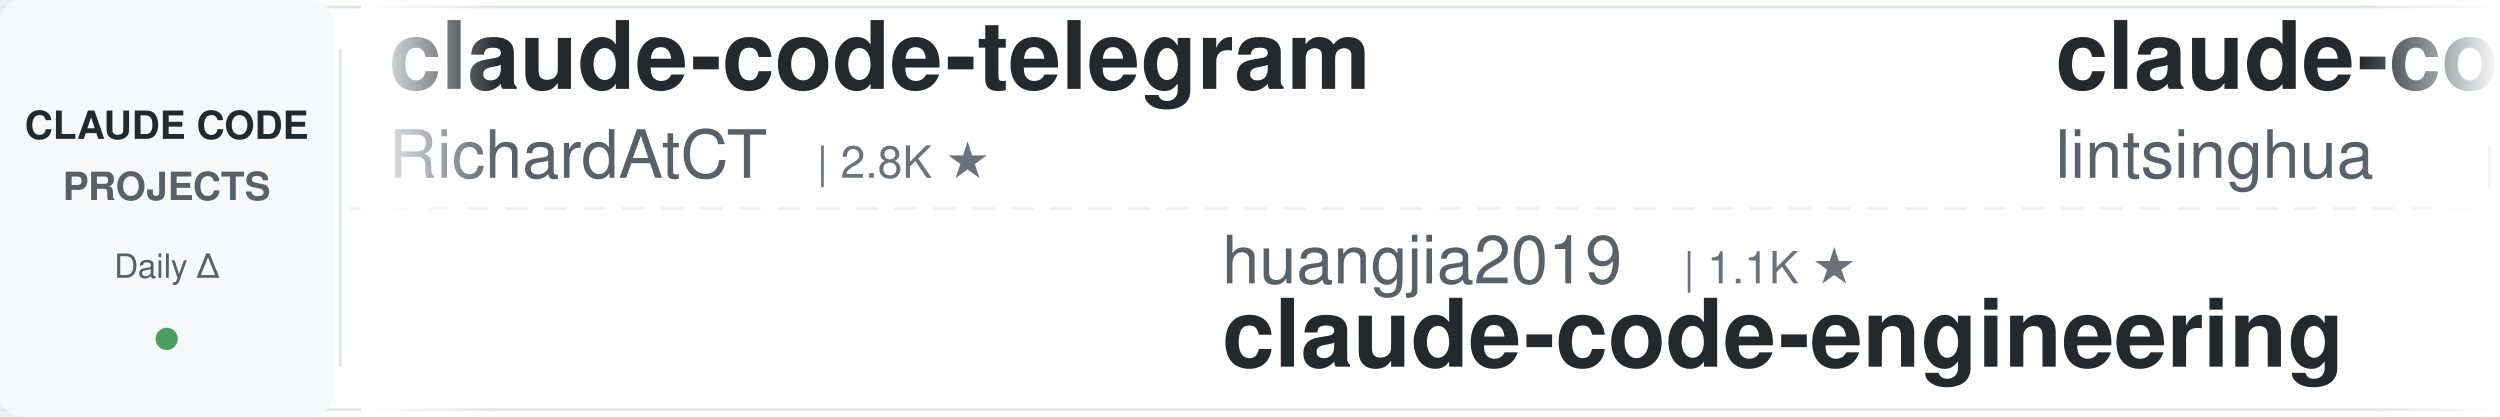
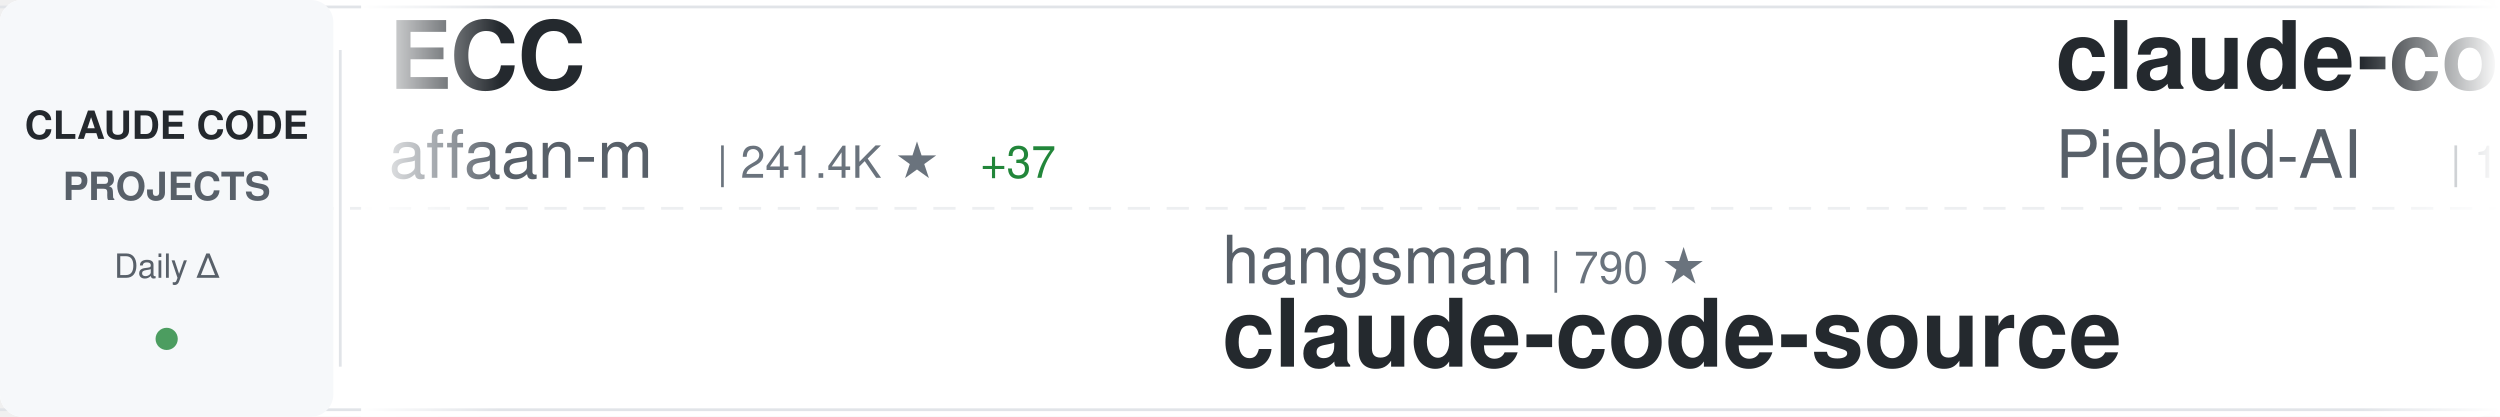
<svg xmlns="http://www.w3.org/2000/svg" width="900" height="150">
  <defs>
    <linearGradient id="awesomeLeftFade" x1="0%" y1="0%" x2="100%" y2="0%">
      <stop offset="0%" style="stop-color:#ffffff;stop-opacity:1" />
      <stop offset="100%" style="stop-color:#ffffff;stop-opacity:0" />
    </linearGradient>
    <linearGradient id="awesomeRightFade" x1="0%" y1="0%" x2="100%" y2="0%">
      <stop offset="0%" style="stop-color:#ffffff;stop-opacity:0" />
      <stop offset="100%" style="stop-color:#ffffff;stop-opacity:1" />
    </linearGradient>
  </defs>
  <rect width="900" height="150" fill="#ffffff" rx="8" />
  <rect x="0" y="2" width="900" height="1" fill="#e1e4e8" />
  <rect x="0" y="147" width="900" height="1" fill="#e1e4e8" />
  <line x1="0" y1="75" x2="900" y2="75" stroke="#e1e4e8" stroke-width="1" stroke-dasharray="8 6" opacity="0.6" />
  <rect x="0" y="0" width="120" height="150" fill="#f6f8fa" rx="8" />
  <text x="60" y="50" font-family="-apple-system, BlinkMacSystemFont, 'Segoe UI', Helvetica, Arial, sans-serif" font-size="14" font-weight="600" fill="#24292e" text-anchor="middle">CLAUDE CODE</text>
  <text x="60" y="72" font-family="-apple-system, BlinkMacSystemFont, 'Segoe UI', Helvetica, Arial, sans-serif" font-size="14" font-weight="600" fill="#586069" text-anchor="middle">PROJECTS</text>
  <text x="60" y="100" font-family="-apple-system, BlinkMacSystemFont, 'Segoe UI', Helvetica, Arial, sans-serif" font-size="12" font-weight="500" fill="#586069" text-anchor="middle">Daily Δ</text>
  <circle cx="60" cy="122" r="4" fill="#22863a" opacity="0.8" />
  <rect x="122" y="18" width="1" height="114" fill="#e1e4e8" />
  <clipPath id="awesomeTickerClip">
    <rect x="130" y="0" width="770" height="150" />
  </clipPath>
  <g clip-path="url(#awesomeTickerClip)">
    <g id="awesomeTickerItems">
      <animateTransform attributeName="transform" attributeType="XML" type="translate" from="0 0" to="-3000 0" dur="54s" repeatCount="indefinite" />
      <g transform="translate(0, 0)">
-         <text x="140" y="32" font-family="-apple-system, BlinkMacSystemFont, 'Segoe UI', Helvetica, Arial, sans-serif" font-size="34" font-weight="600" fill="#24292e">claude-code-telegram</text>
-         <text x="140" y="64" font-family="-apple-system, BlinkMacSystemFont, 'Segoe UI', Helvetica, Arial, sans-serif" font-size="24" font-weight="400" fill="#586069">RichardAtCT</text>
-         <text x="294" y="64" font-family="-apple-system, BlinkMacSystemFont, 'Segoe UI', Helvetica, Arial, sans-serif" font-size="16" font-weight="500" fill="#6a737d">| 2.8K ★</text>
+         <text x="140" y="32" font-family="-apple-system, BlinkMacSystemFont, 'Segoe UI', Helvetica, Arial, sans-serif" font-size="34" font-weight="600" fill="#24292e">ECC</text>
+         <text x="140" y="64" font-family="-apple-system, BlinkMacSystemFont, 'Segoe UI', Helvetica, Arial, sans-serif" font-size="24" font-weight="400" fill="#586069">affaan-m</text>
+         <text x="258" y="64" font-family="-apple-system, BlinkMacSystemFont, 'Segoe UI', Helvetica, Arial, sans-serif" font-size="16" font-weight="500" fill="#6a737d">| 241.4K ★</text>
+         <text x="353" y="64" font-family="-apple-system, BlinkMacSystemFont, 'Segoe UI', Helvetica, Arial, sans-serif" font-size="16" font-weight="500" fill="#22863a"> +37</text>
      </g>
      <g transform="translate(300, 0)">
-         <text x="140" y="102" font-family="-apple-system, BlinkMacSystemFont, 'Segoe UI', Helvetica, Arial, sans-serif" font-size="24" font-weight="400" fill="#586069">huangjia2019</text>
-         <text x="306" y="102" font-family="-apple-system, BlinkMacSystemFont, 'Segoe UI', Helvetica, Arial, sans-serif" font-size="16" font-weight="500" fill="#6a737d">| 1.1K ★</text>
-         <text x="140" y="132" font-family="-apple-system, BlinkMacSystemFont, 'Segoe UI', Helvetica, Arial, sans-serif" font-size="34" font-weight="600" fill="#24292e">claude-code-engineering</text>
+         <text x="140" y="102" font-family="-apple-system, BlinkMacSystemFont, 'Segoe UI', Helvetica, Arial, sans-serif" font-size="24" font-weight="400" fill="#586069">hangsman</text>
+         <text x="258" y="102" font-family="-apple-system, BlinkMacSystemFont, 'Segoe UI', Helvetica, Arial, sans-serif" font-size="16" font-weight="500" fill="#6a737d">| 790 ★</text>
+         <text x="140" y="132" font-family="-apple-system, BlinkMacSystemFont, 'Segoe UI', Helvetica, Arial, sans-serif" font-size="34" font-weight="600" fill="#24292e">claude-code-source</text>
      </g>
      <g transform="translate(600, 0)">
-         <text x="140" y="32" font-family="-apple-system, BlinkMacSystemFont, 'Segoe UI', Helvetica, Arial, sans-serif" font-size="34" font-weight="600" fill="#24292e">claude-code-book</text>
-         <text x="140" y="64" font-family="-apple-system, BlinkMacSystemFont, 'Segoe UI', Helvetica, Arial, sans-serif" font-size="24" font-weight="400" fill="#586069">lintsinghua</text>
-         <text x="294" y="64" font-family="-apple-system, BlinkMacSystemFont, 'Segoe UI', Helvetica, Arial, sans-serif" font-size="16" font-weight="500" fill="#6a737d">| 4.1K ★</text>
-         <text x="371" y="64" font-family="-apple-system, BlinkMacSystemFont, 'Segoe UI', Helvetica, Arial, sans-serif" font-size="16" font-weight="500" fill="#cb2431"> -2</text>
+         <text x="140" y="32" font-family="-apple-system, BlinkMacSystemFont, 'Segoe UI', Helvetica, Arial, sans-serif" font-size="34" font-weight="600" fill="#24292e">claude-code-system-promp...</text>
+         <text x="140" y="64" font-family="-apple-system, BlinkMacSystemFont, 'Segoe UI', Helvetica, Arial, sans-serif" font-size="24" font-weight="400" fill="#586069">Piebald-AI</text>
+         <text x="282" y="64" font-family="-apple-system, BlinkMacSystemFont, 'Segoe UI', Helvetica, Arial, sans-serif" font-size="16" font-weight="500" fill="#6a737d">| 12.4K ★</text>
      </g>
      <g transform="translate(900, 0)">
-         <text x="140" y="102" font-family="-apple-system, BlinkMacSystemFont, 'Segoe UI', Helvetica, Arial, sans-serif" font-size="24" font-weight="400" fill="#586069">KPR111</text>
-         <text x="234" y="102" font-family="-apple-system, BlinkMacSystemFont, 'Segoe UI', Helvetica, Arial, sans-serif" font-size="16" font-weight="500" fill="#6a737d">| 18 ★</text>
-         <text x="140" y="132" font-family="-apple-system, BlinkMacSystemFont, 'Segoe UI', Helvetica, Arial, sans-serif" font-size="34" font-weight="600" fill="#24292e">Claude-Code</text>
+         <text x="140" y="102" font-family="-apple-system, BlinkMacSystemFont, 'Segoe UI', Helvetica, Arial, sans-serif" font-size="24" font-weight="400" fill="#586069">anthropics</text>
+         <text x="282" y="102" font-family="-apple-system, BlinkMacSystemFont, 'Segoe UI', Helvetica, Arial, sans-serif" font-size="16" font-weight="500" fill="#6a737d">| 6.0K ★</text>
+         <text x="359" y="102" font-family="-apple-system, BlinkMacSystemFont, 'Segoe UI', Helvetica, Arial, sans-serif" font-size="16" font-weight="500" fill="#22863a"> +4</text>
+         <text x="140" y="132" font-family="-apple-system, BlinkMacSystemFont, 'Segoe UI', Helvetica, Arial, sans-serif" font-size="34" font-weight="600" fill="#24292e">claude-code-security-rev...</text>
      </g>
      <g transform="translate(1200, 0)">
-         <text x="140" y="32" font-family="-apple-system, BlinkMacSystemFont, 'Segoe UI', Helvetica, Arial, sans-serif" font-size="34" font-weight="600" fill="#24292e">Claude-Code-Source-Study</text>
-         <text x="140" y="64" font-family="-apple-system, BlinkMacSystemFont, 'Segoe UI', Helvetica, Arial, sans-serif" font-size="24" font-weight="400" fill="#586069">luyao618</text>
-         <text x="258" y="64" font-family="-apple-system, BlinkMacSystemFont, 'Segoe UI', Helvetica, Arial, sans-serif" font-size="16" font-weight="500" fill="#6a737d">| 1.7K ★</text>
+         <text x="140" y="32" font-family="-apple-system, BlinkMacSystemFont, 'Segoe UI', Helvetica, Arial, sans-serif" font-size="34" font-weight="600" fill="#24292e">Claude-Code-Game-Studios</text>
+         <text x="140" y="64" font-family="-apple-system, BlinkMacSystemFont, 'Segoe UI', Helvetica, Arial, sans-serif" font-size="24" font-weight="400" fill="#586069">Donchitos</text>
+         <text x="270" y="64" font-family="-apple-system, BlinkMacSystemFont, 'Segoe UI', Helvetica, Arial, sans-serif" font-size="16" font-weight="500" fill="#6a737d">| 24.3K ★</text>
+         <text x="356" y="64" font-family="-apple-system, BlinkMacSystemFont, 'Segoe UI', Helvetica, Arial, sans-serif" font-size="16" font-weight="500" fill="#22863a"> +11</text>
      </g>
      <g transform="translate(1500, 0)">
-         <text x="140" y="102" font-family="-apple-system, BlinkMacSystemFont, 'Segoe UI', Helvetica, Arial, sans-serif" font-size="24" font-weight="400" fill="#586069">disler</text>
-         <text x="234" y="102" font-family="-apple-system, BlinkMacSystemFont, 'Segoe UI', Helvetica, Arial, sans-serif" font-size="16" font-weight="500" fill="#6a737d">| 3.9K ★</text>
-         <text x="311" y="102" font-family="-apple-system, BlinkMacSystemFont, 'Segoe UI', Helvetica, Arial, sans-serif" font-size="16" font-weight="500" fill="#22863a"> +1</text>
-         <text x="140" y="132" font-family="-apple-system, BlinkMacSystemFont, 'Segoe UI', Helvetica, Arial, sans-serif" font-size="34" font-weight="600" fill="#24292e">claude-code-hooks-master...</text>
+         <text x="140" y="102" font-family="-apple-system, BlinkMacSystemFont, 'Segoe UI', Helvetica, Arial, sans-serif" font-size="24" font-weight="400" fill="#586069">davila7</text>
+         <text x="246" y="102" font-family="-apple-system, BlinkMacSystemFont, 'Segoe UI', Helvetica, Arial, sans-serif" font-size="16" font-weight="500" fill="#6a737d">| 30.3K ★</text>
+         <text x="140" y="132" font-family="-apple-system, BlinkMacSystemFont, 'Segoe UI', Helvetica, Arial, sans-serif" font-size="34" font-weight="600" fill="#24292e">claude-code-templates</text>
      </g>
      <g transform="translate(1800, 0)">
-         <text x="140" y="32" font-family="-apple-system, BlinkMacSystemFont, 'Segoe UI', Helvetica, Arial, sans-serif" font-size="34" font-weight="600" fill="#24292e">claude-code-action</text>
-         <text x="140" y="64" font-family="-apple-system, BlinkMacSystemFont, 'Segoe UI', Helvetica, Arial, sans-serif" font-size="24" font-weight="400" fill="#586069">anthropics</text>
-         <text x="282" y="64" font-family="-apple-system, BlinkMacSystemFont, 'Segoe UI', Helvetica, Arial, sans-serif" font-size="16" font-weight="500" fill="#6a737d">| 8.7K ★</text>
-         <text x="359" y="64" font-family="-apple-system, BlinkMacSystemFont, 'Segoe UI', Helvetica, Arial, sans-serif" font-size="16" font-weight="500" fill="#22863a"> +1</text>
+         <text x="140" y="32" font-family="-apple-system, BlinkMacSystemFont, 'Segoe UI', Helvetica, Arial, sans-serif" font-size="34" font-weight="600" fill="#24292e">claude-code-infrastructu...</text>
+         <text x="140" y="64" font-family="-apple-system, BlinkMacSystemFont, 'Segoe UI', Helvetica, Arial, sans-serif" font-size="24" font-weight="400" fill="#586069">diet103</text>
+         <text x="246" y="64" font-family="-apple-system, BlinkMacSystemFont, 'Segoe UI', Helvetica, Arial, sans-serif" font-size="16" font-weight="500" fill="#6a737d">| 10.0K ★</text>
+         <text x="332" y="64" font-family="-apple-system, BlinkMacSystemFont, 'Segoe UI', Helvetica, Arial, sans-serif" font-size="16" font-weight="500" fill="#22863a"> +1</text>
      </g>
      <g transform="translate(2100, 0)">
-         <text x="140" y="102" font-family="-apple-system, BlinkMacSystemFont, 'Segoe UI', Helvetica, Arial, sans-serif" font-size="24" font-weight="400" fill="#586069">diet103</text>
-         <text x="246" y="102" font-family="-apple-system, BlinkMacSystemFont, 'Segoe UI', Helvetica, Arial, sans-serif" font-size="16" font-weight="500" fill="#6a737d">| 10.0K ★</text>
-         <text x="332" y="102" font-family="-apple-system, BlinkMacSystemFont, 'Segoe UI', Helvetica, Arial, sans-serif" font-size="16" font-weight="500" fill="#cb2431"> -1</text>
-         <text x="140" y="132" font-family="-apple-system, BlinkMacSystemFont, 'Segoe UI', Helvetica, Arial, sans-serif" font-size="34" font-weight="600" fill="#24292e">claude-code-infrastructu...</text>
+         <text x="140" y="102" font-family="-apple-system, BlinkMacSystemFont, 'Segoe UI', Helvetica, Arial, sans-serif" font-size="24" font-weight="400" fill="#586069">https-deeplearning-ai</text>
+         <text x="414" y="102" font-family="-apple-system, BlinkMacSystemFont, 'Segoe UI', Helvetica, Arial, sans-serif" font-size="16" font-weight="500" fill="#6a737d">| 544 ★</text>
+         <text x="140" y="132" font-family="-apple-system, BlinkMacSystemFont, 'Segoe UI', Helvetica, Arial, sans-serif" font-size="34" font-weight="600" fill="#24292e">sc-claude-code-files</text>
      </g>
      <g transform="translate(2400, 0)">
-         <text x="140" y="32" font-family="-apple-system, BlinkMacSystemFont, 'Segoe UI', Helvetica, Arial, sans-serif" font-size="34" font-weight="600" fill="#24292e">claude-code-proxy</text>
-         <text x="140" y="64" font-family="-apple-system, BlinkMacSystemFont, 'Segoe UI', Helvetica, Arial, sans-serif" font-size="24" font-weight="400" fill="#586069">1rgs</text>
-         <text x="210" y="64" font-family="-apple-system, BlinkMacSystemFont, 'Segoe UI', Helvetica, Arial, sans-serif" font-size="16" font-weight="500" fill="#6a737d">| 3.7K ★</text>
+         <text x="140" y="32" font-family="-apple-system, BlinkMacSystemFont, 'Segoe UI', Helvetica, Arial, sans-serif" font-size="34" font-weight="600" fill="#24292e">system_prompts_leaks</text>
+         <text x="140" y="64" font-family="-apple-system, BlinkMacSystemFont, 'Segoe UI', Helvetica, Arial, sans-serif" font-size="24" font-weight="400" fill="#586069">asgeirtj</text>
+         <text x="258" y="64" font-family="-apple-system, BlinkMacSystemFont, 'Segoe UI', Helvetica, Arial, sans-serif" font-size="16" font-weight="500" fill="#6a737d">| 63.2K ★</text>
+         <text x="344" y="64" font-family="-apple-system, BlinkMacSystemFont, 'Segoe UI', Helvetica, Arial, sans-serif" font-size="16" font-weight="500" fill="#22863a"> +6</text>
      </g>
      <g transform="translate(2700, 0)">
-         <text x="140" y="102" font-family="-apple-system, BlinkMacSystemFont, 'Segoe UI', Helvetica, Arial, sans-serif" font-size="24" font-weight="400" fill="#586069">Cranot</text>
-         <text x="234" y="102" font-family="-apple-system, BlinkMacSystemFont, 'Segoe UI', Helvetica, Arial, sans-serif" font-size="16" font-weight="500" fill="#6a737d">| 2.9K ★</text>
-         <text x="140" y="132" font-family="-apple-system, BlinkMacSystemFont, 'Segoe UI', Helvetica, Arial, sans-serif" font-size="34" font-weight="600" fill="#24292e">claude-code-guide</text>
+         <text x="140" y="102" font-family="-apple-system, BlinkMacSystemFont, 'Segoe UI', Helvetica, Arial, sans-serif" font-size="24" font-weight="400" fill="#586069">SeemSeam</text>
+         <text x="258" y="102" font-family="-apple-system, BlinkMacSystemFont, 'Segoe UI', Helvetica, Arial, sans-serif" font-size="16" font-weight="500" fill="#6a737d">| 3.4K ★</text>
+         <text x="335" y="102" font-family="-apple-system, BlinkMacSystemFont, 'Segoe UI', Helvetica, Arial, sans-serif" font-size="16" font-weight="500" fill="#cb2431"> -1</text>
+         <text x="140" y="132" font-family="-apple-system, BlinkMacSystemFont, 'Segoe UI', Helvetica, Arial, sans-serif" font-size="34" font-weight="600" fill="#24292e">claude_codex_bridge</text>
      </g>
      <g transform="translate(3000, 0)">
-         <text x="140" y="32" font-family="-apple-system, BlinkMacSystemFont, 'Segoe UI', Helvetica, Arial, sans-serif" font-size="34" font-weight="600" fill="#24292e">claude-code-telegram</text>
-         <text x="140" y="64" font-family="-apple-system, BlinkMacSystemFont, 'Segoe UI', Helvetica, Arial, sans-serif" font-size="24" font-weight="400" fill="#586069">RichardAtCT</text>
-         <text x="294" y="64" font-family="-apple-system, BlinkMacSystemFont, 'Segoe UI', Helvetica, Arial, sans-serif" font-size="16" font-weight="500" fill="#6a737d">| 2.8K ★</text>
+         <text x="140" y="32" font-family="-apple-system, BlinkMacSystemFont, 'Segoe UI', Helvetica, Arial, sans-serif" font-size="34" font-weight="600" fill="#24292e">ECC</text>
+         <text x="140" y="64" font-family="-apple-system, BlinkMacSystemFont, 'Segoe UI', Helvetica, Arial, sans-serif" font-size="24" font-weight="400" fill="#586069">affaan-m</text>
+         <text x="258" y="64" font-family="-apple-system, BlinkMacSystemFont, 'Segoe UI', Helvetica, Arial, sans-serif" font-size="16" font-weight="500" fill="#6a737d">| 241.4K ★</text>
+         <text x="353" y="64" font-family="-apple-system, BlinkMacSystemFont, 'Segoe UI', Helvetica, Arial, sans-serif" font-size="16" font-weight="500" fill="#22863a"> +37</text>
      </g>
      <g transform="translate(3300, 0)">
-         <text x="140" y="102" font-family="-apple-system, BlinkMacSystemFont, 'Segoe UI', Helvetica, Arial, sans-serif" font-size="24" font-weight="400" fill="#586069">huangjia2019</text>
-         <text x="306" y="102" font-family="-apple-system, BlinkMacSystemFont, 'Segoe UI', Helvetica, Arial, sans-serif" font-size="16" font-weight="500" fill="#6a737d">| 1.1K ★</text>
-         <text x="140" y="132" font-family="-apple-system, BlinkMacSystemFont, 'Segoe UI', Helvetica, Arial, sans-serif" font-size="34" font-weight="600" fill="#24292e">claude-code-engineering</text>
+         <text x="140" y="102" font-family="-apple-system, BlinkMacSystemFont, 'Segoe UI', Helvetica, Arial, sans-serif" font-size="24" font-weight="400" fill="#586069">hangsman</text>
+         <text x="258" y="102" font-family="-apple-system, BlinkMacSystemFont, 'Segoe UI', Helvetica, Arial, sans-serif" font-size="16" font-weight="500" fill="#6a737d">| 790 ★</text>
+         <text x="140" y="132" font-family="-apple-system, BlinkMacSystemFont, 'Segoe UI', Helvetica, Arial, sans-serif" font-size="34" font-weight="600" fill="#24292e">claude-code-source</text>
      </g>
      <g transform="translate(3600, 0)">
-         <text x="140" y="32" font-family="-apple-system, BlinkMacSystemFont, 'Segoe UI', Helvetica, Arial, sans-serif" font-size="34" font-weight="600" fill="#24292e">claude-code-book</text>
-         <text x="140" y="64" font-family="-apple-system, BlinkMacSystemFont, 'Segoe UI', Helvetica, Arial, sans-serif" font-size="24" font-weight="400" fill="#586069">lintsinghua</text>
-         <text x="294" y="64" font-family="-apple-system, BlinkMacSystemFont, 'Segoe UI', Helvetica, Arial, sans-serif" font-size="16" font-weight="500" fill="#6a737d">| 4.1K ★</text>
-         <text x="371" y="64" font-family="-apple-system, BlinkMacSystemFont, 'Segoe UI', Helvetica, Arial, sans-serif" font-size="16" font-weight="500" fill="#cb2431"> -2</text>
+         <text x="140" y="32" font-family="-apple-system, BlinkMacSystemFont, 'Segoe UI', Helvetica, Arial, sans-serif" font-size="34" font-weight="600" fill="#24292e">claude-code-system-promp...</text>
+         <text x="140" y="64" font-family="-apple-system, BlinkMacSystemFont, 'Segoe UI', Helvetica, Arial, sans-serif" font-size="24" font-weight="400" fill="#586069">Piebald-AI</text>
+         <text x="282" y="64" font-family="-apple-system, BlinkMacSystemFont, 'Segoe UI', Helvetica, Arial, sans-serif" font-size="16" font-weight="500" fill="#6a737d">| 12.4K ★</text>
      </g>
      <g transform="translate(3900, 0)">
-         <text x="140" y="102" font-family="-apple-system, BlinkMacSystemFont, 'Segoe UI', Helvetica, Arial, sans-serif" font-size="24" font-weight="400" fill="#586069">KPR111</text>
-         <text x="234" y="102" font-family="-apple-system, BlinkMacSystemFont, 'Segoe UI', Helvetica, Arial, sans-serif" font-size="16" font-weight="500" fill="#6a737d">| 18 ★</text>
-         <text x="140" y="132" font-family="-apple-system, BlinkMacSystemFont, 'Segoe UI', Helvetica, Arial, sans-serif" font-size="34" font-weight="600" fill="#24292e">Claude-Code</text>
+         <text x="140" y="102" font-family="-apple-system, BlinkMacSystemFont, 'Segoe UI', Helvetica, Arial, sans-serif" font-size="24" font-weight="400" fill="#586069">anthropics</text>
+         <text x="282" y="102" font-family="-apple-system, BlinkMacSystemFont, 'Segoe UI', Helvetica, Arial, sans-serif" font-size="16" font-weight="500" fill="#6a737d">| 6.0K ★</text>
+         <text x="359" y="102" font-family="-apple-system, BlinkMacSystemFont, 'Segoe UI', Helvetica, Arial, sans-serif" font-size="16" font-weight="500" fill="#22863a"> +4</text>
+         <text x="140" y="132" font-family="-apple-system, BlinkMacSystemFont, 'Segoe UI', Helvetica, Arial, sans-serif" font-size="34" font-weight="600" fill="#24292e">claude-code-security-rev...</text>
      </g>
    </g>
  </g>
  <rect x="130" y="0" width="50" height="150" fill="url(#awesomeLeftFade)" />
  <rect x="850" y="0" width="50" height="150" fill="url(#awesomeRightFade)" />
</svg>
